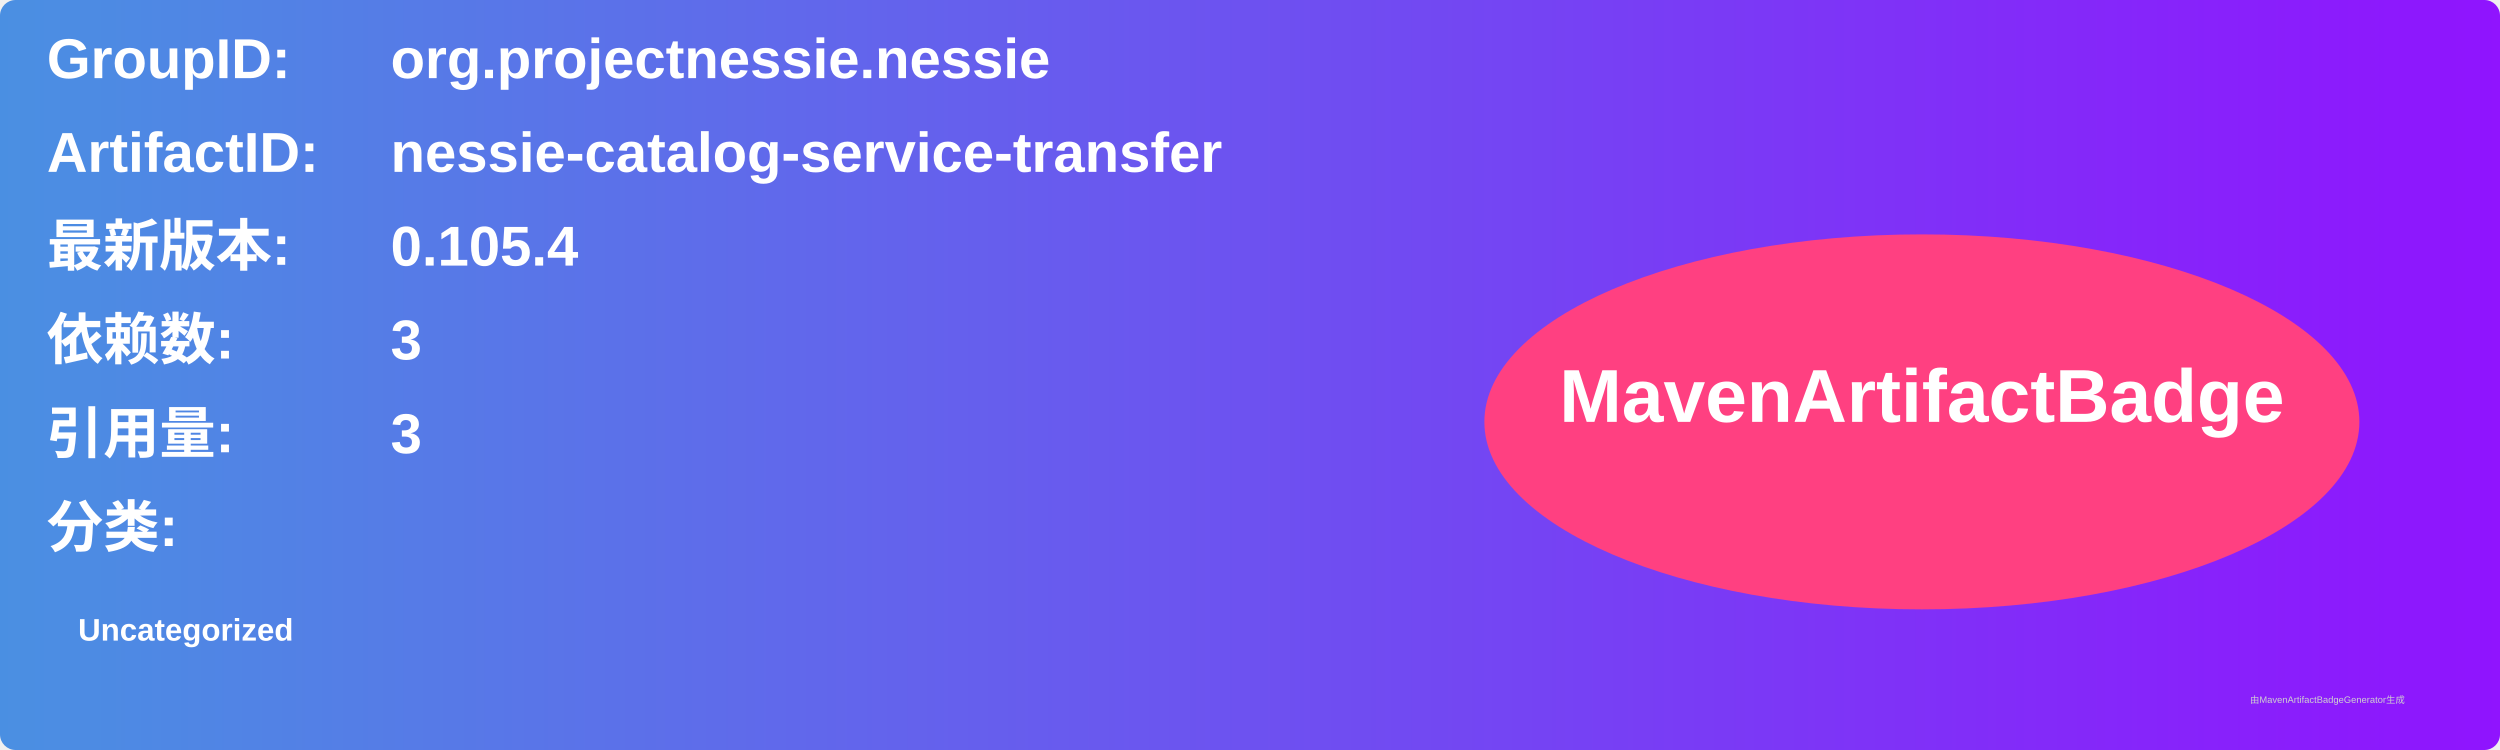
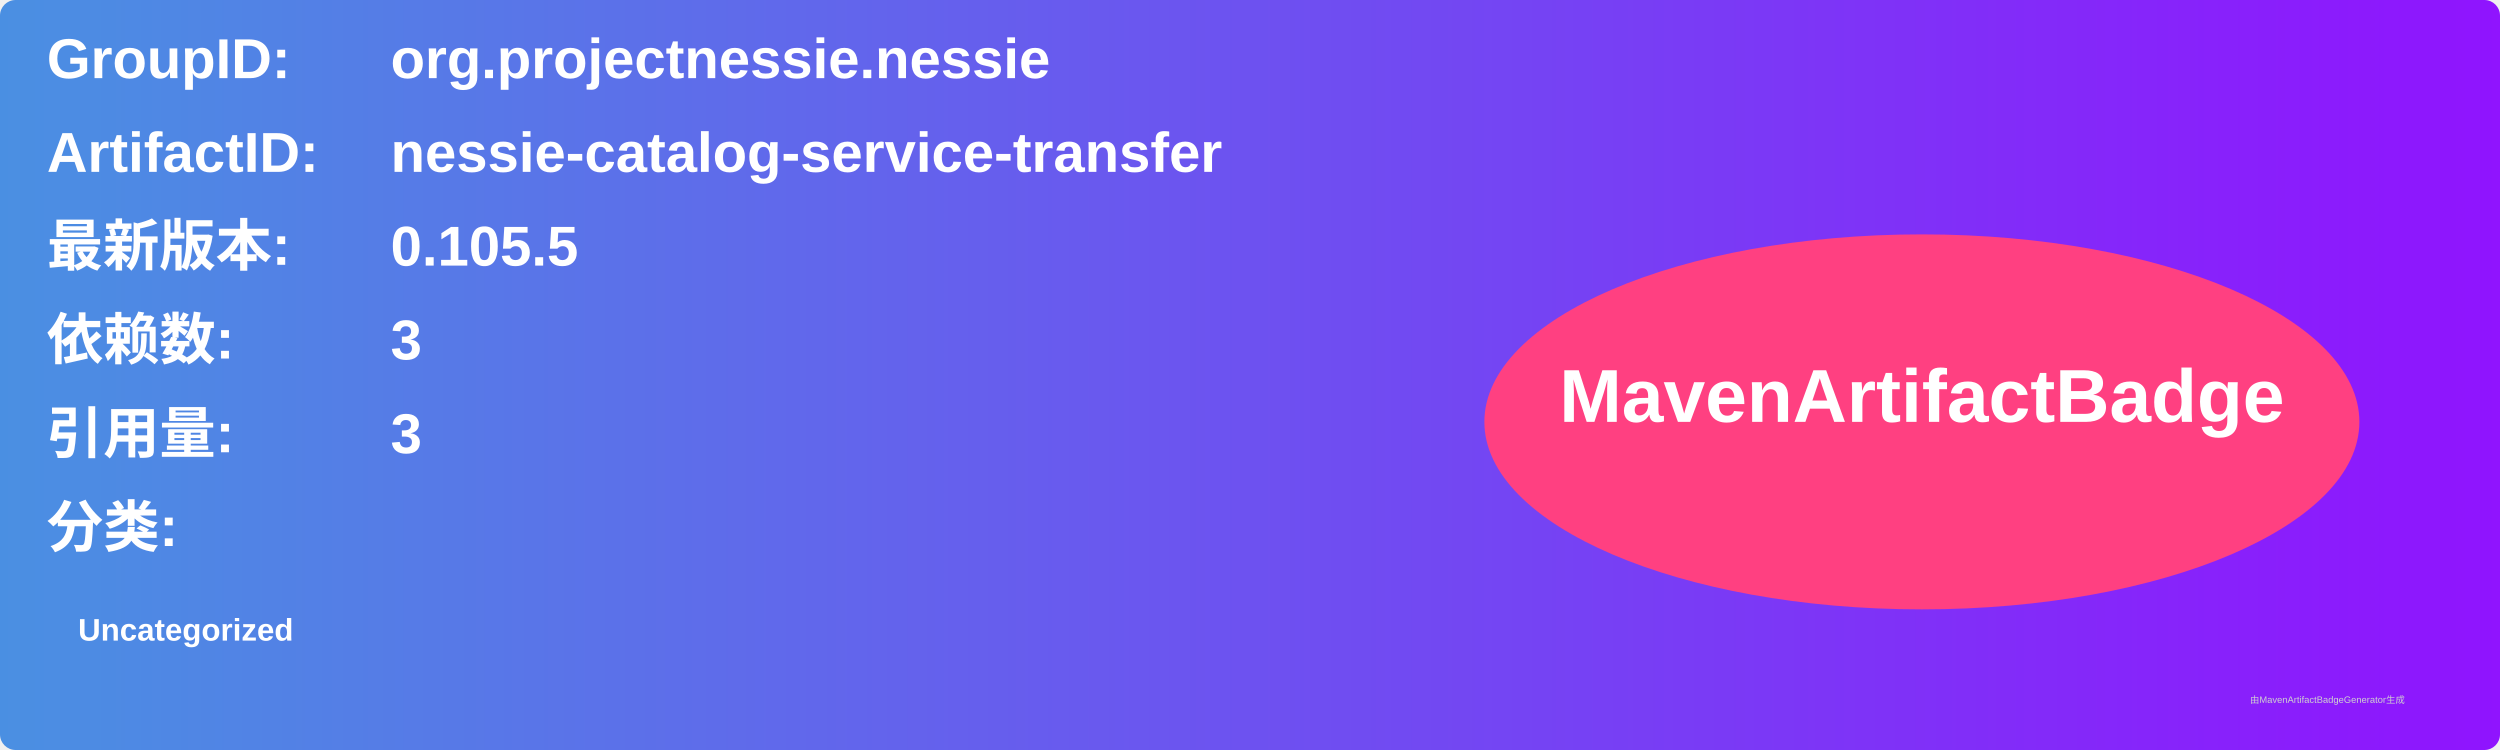
<svg xmlns="http://www.w3.org/2000/svg" width="800" height="240" viewBox="0 0 800 240">
  <linearGradient id="grad" x1="0%" y1="0%" x2="100%" y2="0%">
    <stop offset="0%" stop-color="#4a90e2" />
    <stop offset="100%" stop-color="#9013fe" />
  </linearGradient>
  <rect width="100%" height="100%" rx="5" ry="5" fill="url(#grad)" />
  <g transform="translate(15, 15)">
    <text x="0" y="10" font-family="Arial" font-size="18" fill="white" font-weight="bold" width="260">GroupID:</text>
    <text x="110" y="10" font-family="Arial" font-size="18" fill="white" font-weight="bold" width="460">org.projectnessie.nessie</text>
    <text x="0" y="40" font-family="Arial" font-size="18" fill="white" font-weight="bold" width="260">ArtifactID:</text>
    <text x="110" y="40" font-family="Arial" font-size="18" fill="white" font-weight="bold" width="460">nessie-catalog-service-transfer</text>
    <text x="0" y="70" font-family="Arial" font-size="18" fill="white" font-weight="bold">最新版本:</text>
    <text x="110" y="70" font-family="Arial" font-size="18" fill="white" font-weight="bold">
-       <tspan font-weight="bold">0.105.4</tspan>
+       <tspan font-weight="bold">0.105.5</tspan>
    </text>
    <text x="0" y="100" font-family="Arial" font-size="18" fill="white" font-weight="bold">依赖数: </text>
    <text x="110" y="100" font-family="Arial" font-size="18" fill="white">
      <tspan font-weight="bold">3</tspan>
    </text>
    <text x="0" y="130" font-family="Arial" font-size="18" fill="white" font-weight="bold">引用量: </text>
    <text x="110" y="130" font-family="Arial" font-size="18" fill="white">
      <tspan font-weight="bold">3</tspan>
    </text>
    <text x="0" y="160" font-family="Arial" font-size="18" fill="white" font-weight="bold">分类:</text>
    <text x="10" y="190" font-family="Arial" font-size="10" fill="white">
      <tspan font-weight="bold">Uncategorized</tspan>
    </text>
    <ellipse cx="600" cy="120" rx="140" ry="60" fill="#ff4081" />
    <text x="600" y="120" text-anchor="middle" font-family="Arial" font-size="24" fill="white" font-weight="bold">MavenArtifactBadge</text>
  </g>
  <text x="720" y="225" font-family="Arial" font-size="3" fill="#d0d0d0">由MavenArtifactBadgeGenerator生成</text>
</svg>
